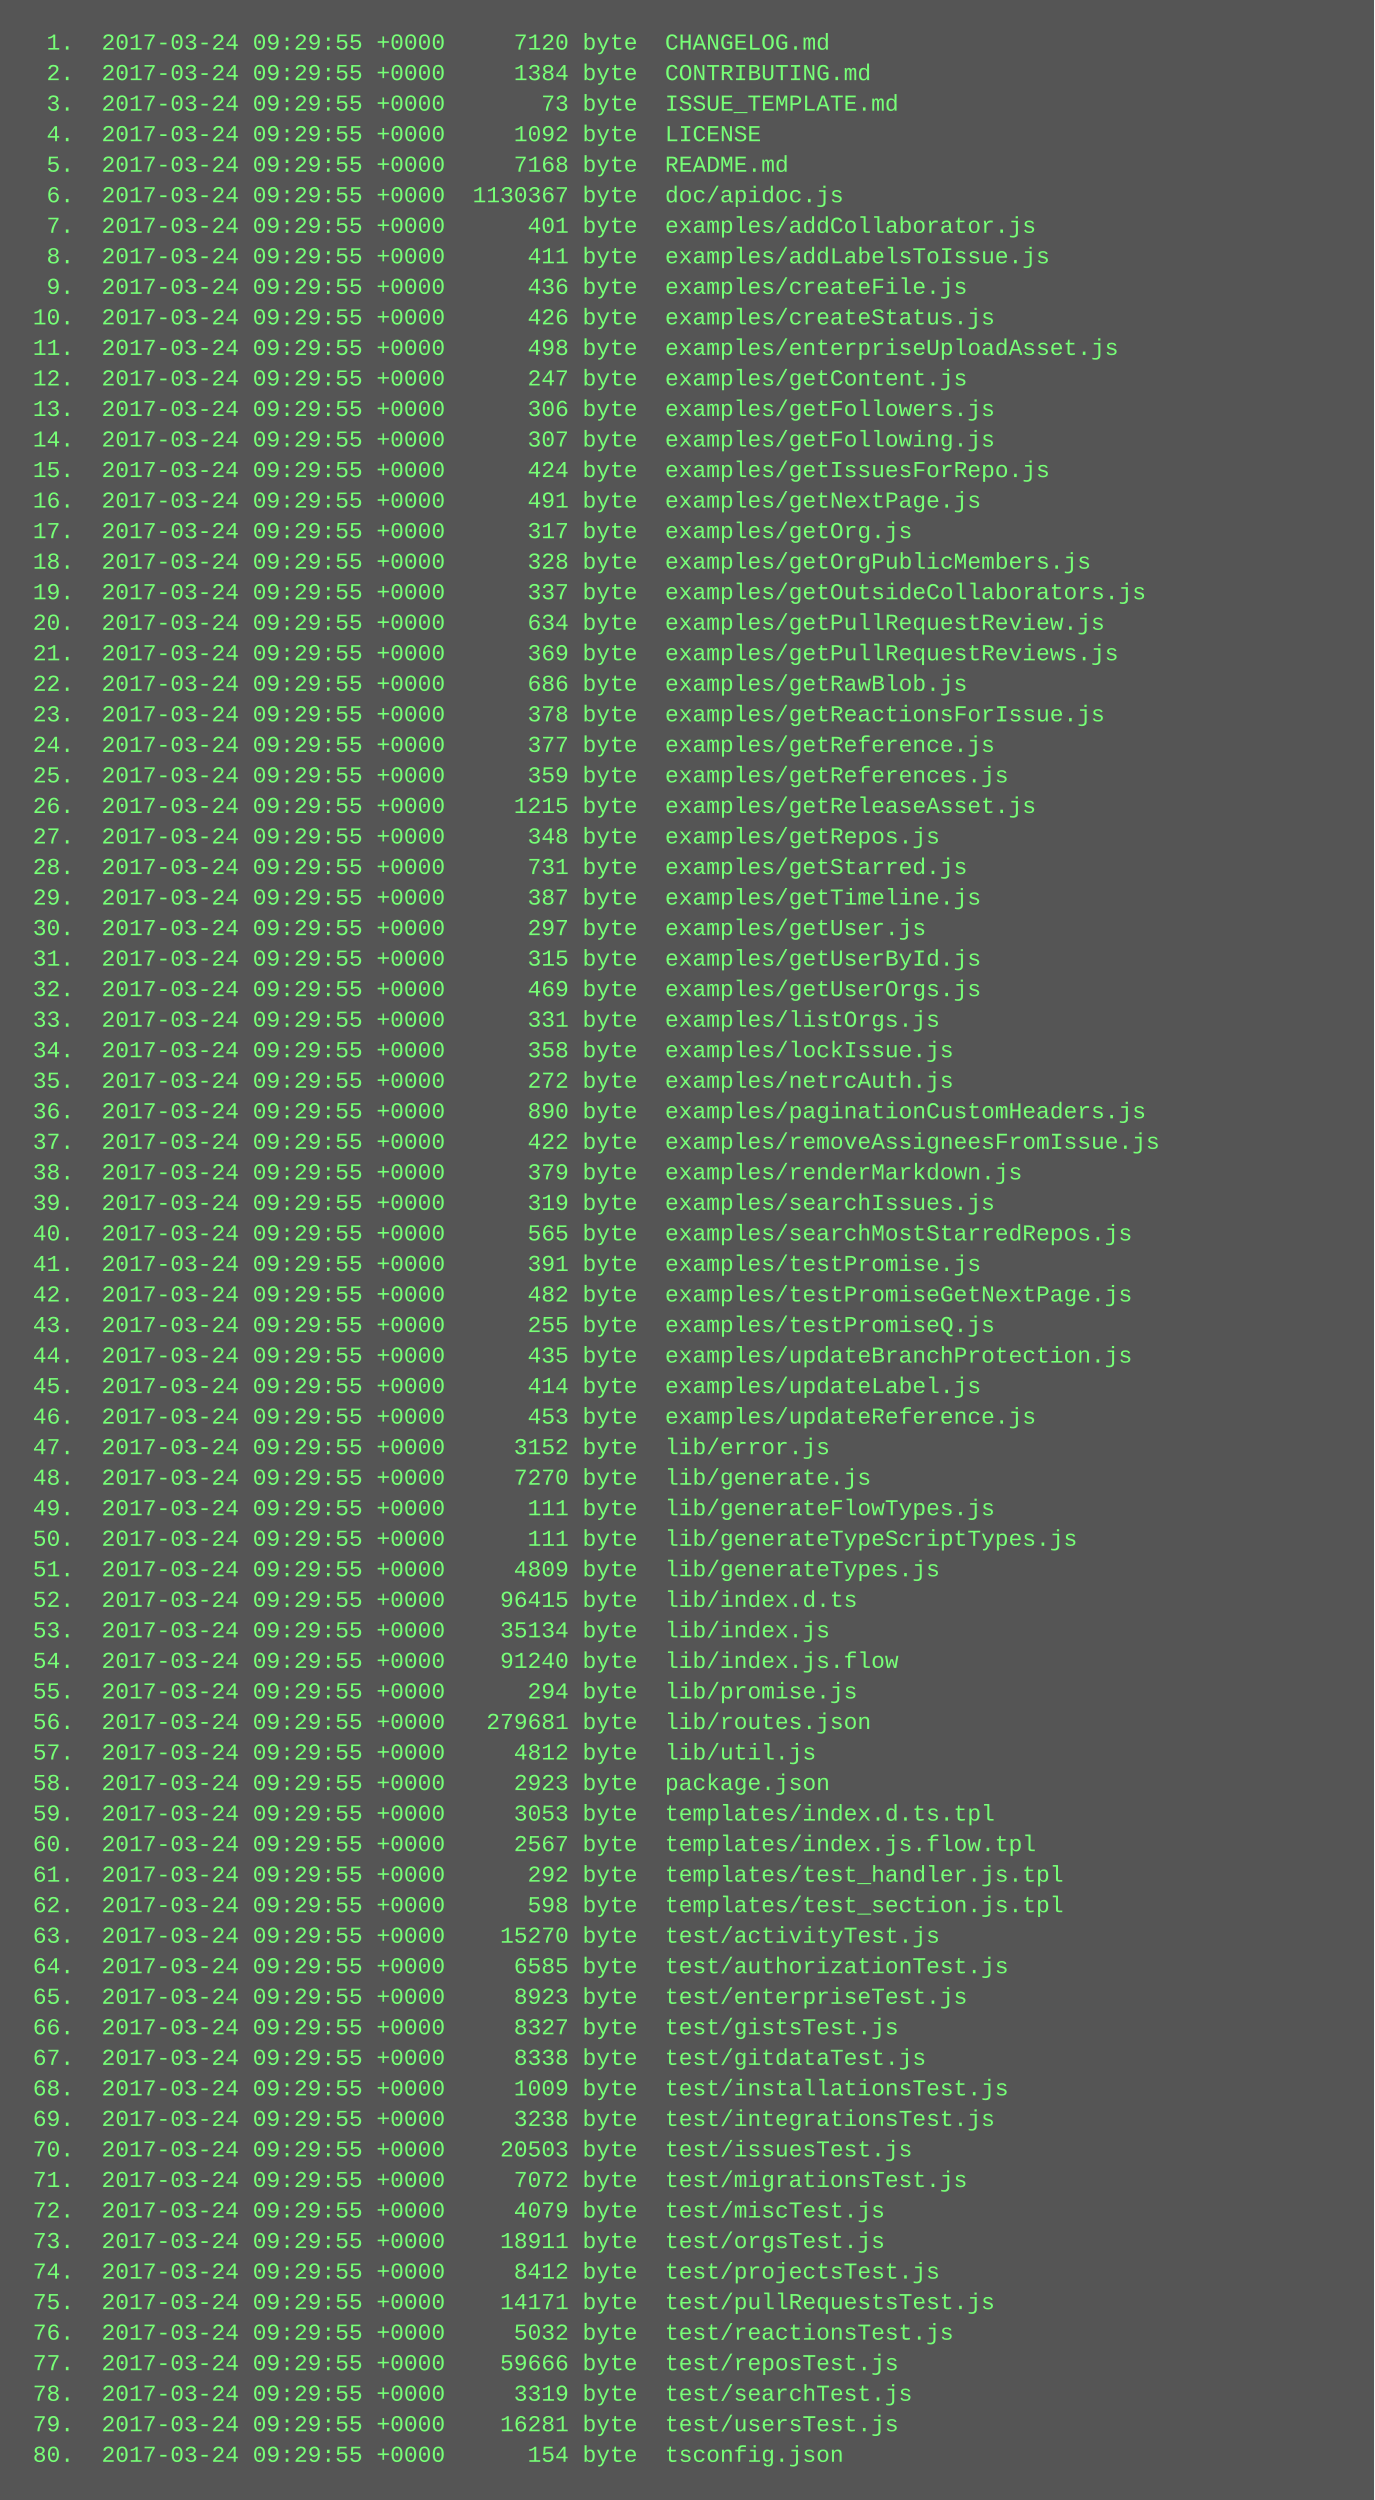
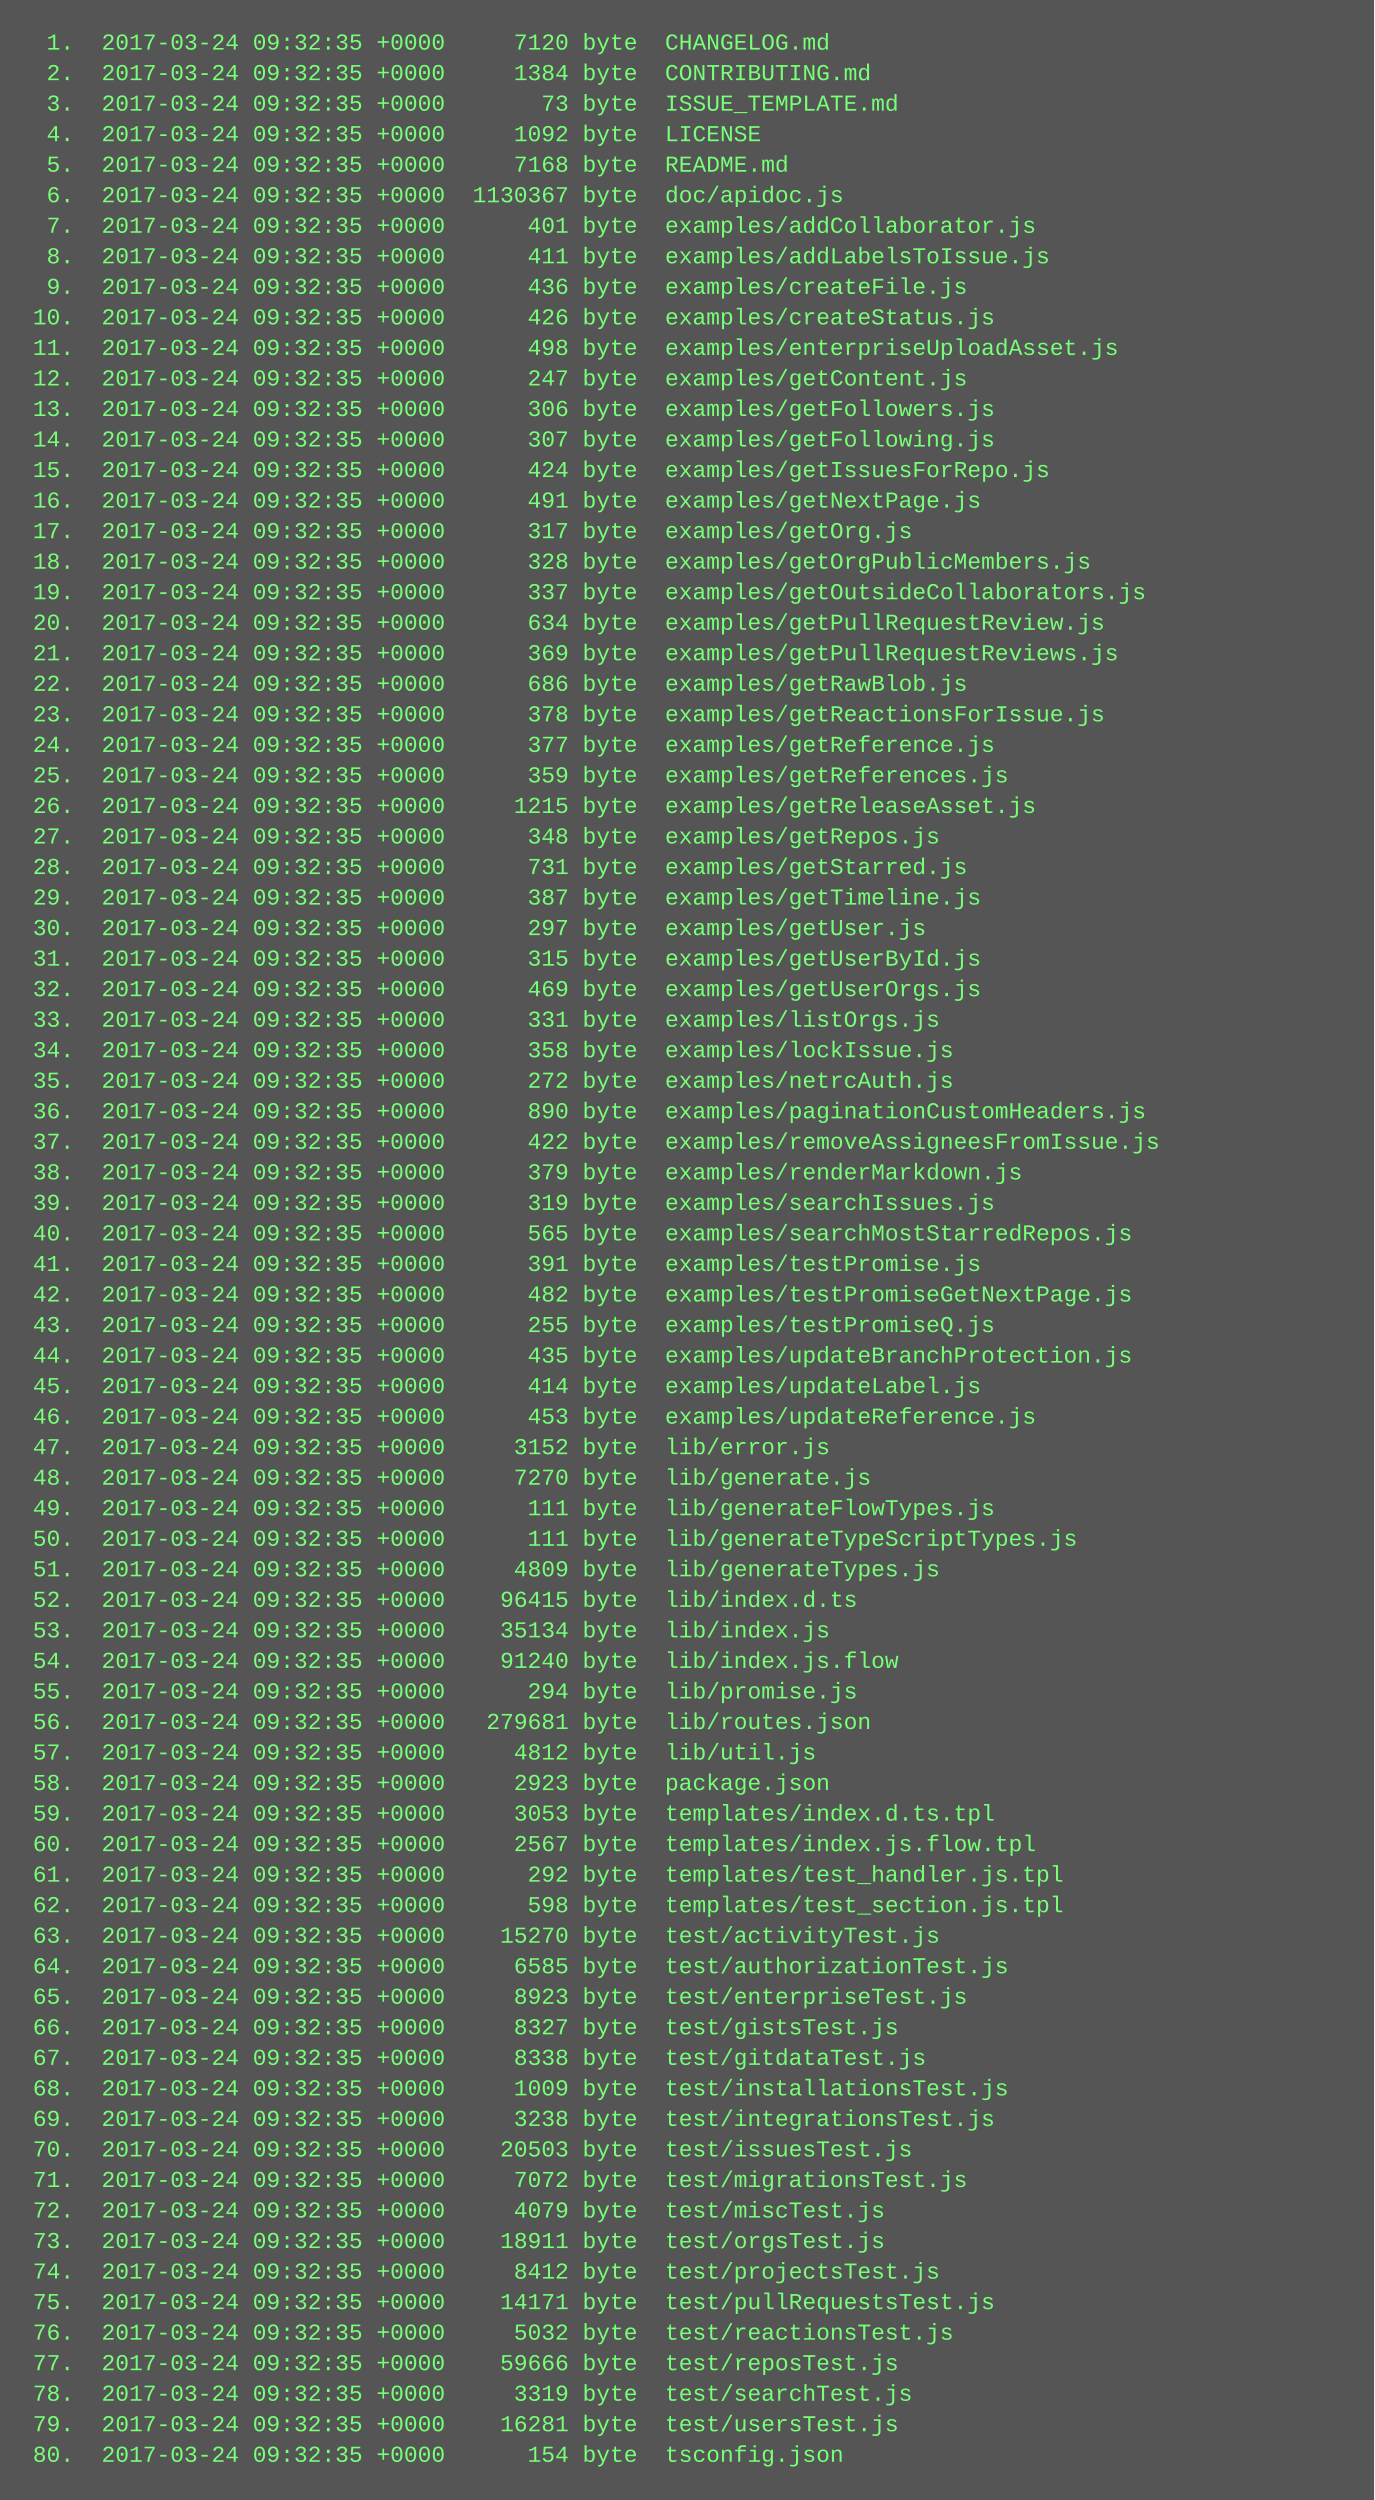
<svg xmlns="http://www.w3.org/2000/svg" height="1310" width="720">
  <rect height="1310" fill="#555" width="720" />
  <text fill="#7f7" font-family="Courier New" font-size="12" xml:space="preserve">
-     <tspan x="10" y="26">  1.  2017-03-24 09:29:55 +0000     7120 byte  CHANGELOG.md</tspan>
-     <tspan x="10" y="42">  2.  2017-03-24 09:29:55 +0000     1384 byte  CONTRIBUTING.md</tspan>
-     <tspan x="10" y="58">  3.  2017-03-24 09:29:55 +0000       73 byte  ISSUE_TEMPLATE.md</tspan>
-     <tspan x="10" y="74">  4.  2017-03-24 09:29:55 +0000     1092 byte  LICENSE</tspan>
-     <tspan x="10" y="90">  5.  2017-03-24 09:29:55 +0000     7168 byte  README.md</tspan>
-     <tspan x="10" y="106">  6.  2017-03-24 09:29:55 +0000  1130367 byte  doc/apidoc.js</tspan>
-     <tspan x="10" y="122">  7.  2017-03-24 09:29:55 +0000      401 byte  examples/addCollaborator.js</tspan>
-     <tspan x="10" y="138">  8.  2017-03-24 09:29:55 +0000      411 byte  examples/addLabelsToIssue.js</tspan>
-     <tspan x="10" y="154">  9.  2017-03-24 09:29:55 +0000      436 byte  examples/createFile.js</tspan>
-     <tspan x="10" y="170"> 10.  2017-03-24 09:29:55 +0000      426 byte  examples/createStatus.js</tspan>
-     <tspan x="10" y="186"> 11.  2017-03-24 09:29:55 +0000      498 byte  examples/enterpriseUploadAsset.js</tspan>
-     <tspan x="10" y="202"> 12.  2017-03-24 09:29:55 +0000      247 byte  examples/getContent.js</tspan>
-     <tspan x="10" y="218"> 13.  2017-03-24 09:29:55 +0000      306 byte  examples/getFollowers.js</tspan>
-     <tspan x="10" y="234"> 14.  2017-03-24 09:29:55 +0000      307 byte  examples/getFollowing.js</tspan>
-     <tspan x="10" y="250"> 15.  2017-03-24 09:29:55 +0000      424 byte  examples/getIssuesForRepo.js</tspan>
-     <tspan x="10" y="266"> 16.  2017-03-24 09:29:55 +0000      491 byte  examples/getNextPage.js</tspan>
-     <tspan x="10" y="282"> 17.  2017-03-24 09:29:55 +0000      317 byte  examples/getOrg.js</tspan>
-     <tspan x="10" y="298"> 18.  2017-03-24 09:29:55 +0000      328 byte  examples/getOrgPublicMembers.js</tspan>
-     <tspan x="10" y="314"> 19.  2017-03-24 09:29:55 +0000      337 byte  examples/getOutsideCollaborators.js</tspan>
-     <tspan x="10" y="330"> 20.  2017-03-24 09:29:55 +0000      634 byte  examples/getPullRequestReview.js</tspan>
-     <tspan x="10" y="346"> 21.  2017-03-24 09:29:55 +0000      369 byte  examples/getPullRequestReviews.js</tspan>
-     <tspan x="10" y="362"> 22.  2017-03-24 09:29:55 +0000      686 byte  examples/getRawBlob.js</tspan>
-     <tspan x="10" y="378"> 23.  2017-03-24 09:29:55 +0000      378 byte  examples/getReactionsForIssue.js</tspan>
-     <tspan x="10" y="394"> 24.  2017-03-24 09:29:55 +0000      377 byte  examples/getReference.js</tspan>
-     <tspan x="10" y="410"> 25.  2017-03-24 09:29:55 +0000      359 byte  examples/getReferences.js</tspan>
-     <tspan x="10" y="426"> 26.  2017-03-24 09:29:55 +0000     1215 byte  examples/getReleaseAsset.js</tspan>
-     <tspan x="10" y="442"> 27.  2017-03-24 09:29:55 +0000      348 byte  examples/getRepos.js</tspan>
-     <tspan x="10" y="458"> 28.  2017-03-24 09:29:55 +0000      731 byte  examples/getStarred.js</tspan>
-     <tspan x="10" y="474"> 29.  2017-03-24 09:29:55 +0000      387 byte  examples/getTimeline.js</tspan>
-     <tspan x="10" y="490"> 30.  2017-03-24 09:29:55 +0000      297 byte  examples/getUser.js</tspan>
-     <tspan x="10" y="506"> 31.  2017-03-24 09:29:55 +0000      315 byte  examples/getUserById.js</tspan>
-     <tspan x="10" y="522"> 32.  2017-03-24 09:29:55 +0000      469 byte  examples/getUserOrgs.js</tspan>
-     <tspan x="10" y="538"> 33.  2017-03-24 09:29:55 +0000      331 byte  examples/listOrgs.js</tspan>
-     <tspan x="10" y="554"> 34.  2017-03-24 09:29:55 +0000      358 byte  examples/lockIssue.js</tspan>
-     <tspan x="10" y="570"> 35.  2017-03-24 09:29:55 +0000      272 byte  examples/netrcAuth.js</tspan>
-     <tspan x="10" y="586"> 36.  2017-03-24 09:29:55 +0000      890 byte  examples/paginationCustomHeaders.js</tspan>
-     <tspan x="10" y="602"> 37.  2017-03-24 09:29:55 +0000      422 byte  examples/removeAssigneesFromIssue.js</tspan>
-     <tspan x="10" y="618"> 38.  2017-03-24 09:29:55 +0000      379 byte  examples/renderMarkdown.js</tspan>
-     <tspan x="10" y="634"> 39.  2017-03-24 09:29:55 +0000      319 byte  examples/searchIssues.js</tspan>
-     <tspan x="10" y="650"> 40.  2017-03-24 09:29:55 +0000      565 byte  examples/searchMostStarredRepos.js</tspan>
-     <tspan x="10" y="666"> 41.  2017-03-24 09:29:55 +0000      391 byte  examples/testPromise.js</tspan>
-     <tspan x="10" y="682"> 42.  2017-03-24 09:29:55 +0000      482 byte  examples/testPromiseGetNextPage.js</tspan>
-     <tspan x="10" y="698"> 43.  2017-03-24 09:29:55 +0000      255 byte  examples/testPromiseQ.js</tspan>
-     <tspan x="10" y="714"> 44.  2017-03-24 09:29:55 +0000      435 byte  examples/updateBranchProtection.js</tspan>
-     <tspan x="10" y="730"> 45.  2017-03-24 09:29:55 +0000      414 byte  examples/updateLabel.js</tspan>
-     <tspan x="10" y="746"> 46.  2017-03-24 09:29:55 +0000      453 byte  examples/updateReference.js</tspan>
-     <tspan x="10" y="762"> 47.  2017-03-24 09:29:55 +0000     3152 byte  lib/error.js</tspan>
-     <tspan x="10" y="778"> 48.  2017-03-24 09:29:55 +0000     7270 byte  lib/generate.js</tspan>
-     <tspan x="10" y="794"> 49.  2017-03-24 09:29:55 +0000      111 byte  lib/generateFlowTypes.js</tspan>
-     <tspan x="10" y="810"> 50.  2017-03-24 09:29:55 +0000      111 byte  lib/generateTypeScriptTypes.js</tspan>
-     <tspan x="10" y="826"> 51.  2017-03-24 09:29:55 +0000     4809 byte  lib/generateTypes.js</tspan>
-     <tspan x="10" y="842"> 52.  2017-03-24 09:29:55 +0000    96415 byte  lib/index.d.ts</tspan>
-     <tspan x="10" y="858"> 53.  2017-03-24 09:29:55 +0000    35134 byte  lib/index.js</tspan>
-     <tspan x="10" y="874"> 54.  2017-03-24 09:29:55 +0000    91240 byte  lib/index.js.flow</tspan>
-     <tspan x="10" y="890"> 55.  2017-03-24 09:29:55 +0000      294 byte  lib/promise.js</tspan>
-     <tspan x="10" y="906"> 56.  2017-03-24 09:29:55 +0000   279681 byte  lib/routes.json</tspan>
-     <tspan x="10" y="922"> 57.  2017-03-24 09:29:55 +0000     4812 byte  lib/util.js</tspan>
-     <tspan x="10" y="938"> 58.  2017-03-24 09:29:55 +0000     2923 byte  package.json</tspan>
-     <tspan x="10" y="954"> 59.  2017-03-24 09:29:55 +0000     3053 byte  templates/index.d.ts.tpl</tspan>
-     <tspan x="10" y="970"> 60.  2017-03-24 09:29:55 +0000     2567 byte  templates/index.js.flow.tpl</tspan>
-     <tspan x="10" y="986"> 61.  2017-03-24 09:29:55 +0000      292 byte  templates/test_handler.js.tpl</tspan>
-     <tspan x="10" y="1002"> 62.  2017-03-24 09:29:55 +0000      598 byte  templates/test_section.js.tpl</tspan>
-     <tspan x="10" y="1018"> 63.  2017-03-24 09:29:55 +0000    15270 byte  test/activityTest.js</tspan>
-     <tspan x="10" y="1034"> 64.  2017-03-24 09:29:55 +0000     6585 byte  test/authorizationTest.js</tspan>
-     <tspan x="10" y="1050"> 65.  2017-03-24 09:29:55 +0000     8923 byte  test/enterpriseTest.js</tspan>
-     <tspan x="10" y="1066"> 66.  2017-03-24 09:29:55 +0000     8327 byte  test/gistsTest.js</tspan>
-     <tspan x="10" y="1082"> 67.  2017-03-24 09:29:55 +0000     8338 byte  test/gitdataTest.js</tspan>
-     <tspan x="10" y="1098"> 68.  2017-03-24 09:29:55 +0000     1009 byte  test/installationsTest.js</tspan>
-     <tspan x="10" y="1114"> 69.  2017-03-24 09:29:55 +0000     3238 byte  test/integrationsTest.js</tspan>
-     <tspan x="10" y="1130"> 70.  2017-03-24 09:29:55 +0000    20503 byte  test/issuesTest.js</tspan>
-     <tspan x="10" y="1146"> 71.  2017-03-24 09:29:55 +0000     7072 byte  test/migrationsTest.js</tspan>
-     <tspan x="10" y="1162"> 72.  2017-03-24 09:29:55 +0000     4079 byte  test/miscTest.js</tspan>
-     <tspan x="10" y="1178"> 73.  2017-03-24 09:29:55 +0000    18911 byte  test/orgsTest.js</tspan>
-     <tspan x="10" y="1194"> 74.  2017-03-24 09:29:55 +0000     8412 byte  test/projectsTest.js</tspan>
-     <tspan x="10" y="1210"> 75.  2017-03-24 09:29:55 +0000    14171 byte  test/pullRequestsTest.js</tspan>
-     <tspan x="10" y="1226"> 76.  2017-03-24 09:29:55 +0000     5032 byte  test/reactionsTest.js</tspan>
-     <tspan x="10" y="1242"> 77.  2017-03-24 09:29:55 +0000    59666 byte  test/reposTest.js</tspan>
-     <tspan x="10" y="1258"> 78.  2017-03-24 09:29:55 +0000     3319 byte  test/searchTest.js</tspan>
-     <tspan x="10" y="1274"> 79.  2017-03-24 09:29:55 +0000    16281 byte  test/usersTest.js</tspan>
-     <tspan x="10" y="1290"> 80.  2017-03-24 09:29:55 +0000      154 byte  tsconfig.json</tspan>
+     <tspan x="10" y="26">  1.  2017-03-24 09:32:35 +0000     7120 byte  CHANGELOG.md</tspan>
+     <tspan x="10" y="42">  2.  2017-03-24 09:32:35 +0000     1384 byte  CONTRIBUTING.md</tspan>
+     <tspan x="10" y="58">  3.  2017-03-24 09:32:35 +0000       73 byte  ISSUE_TEMPLATE.md</tspan>
+     <tspan x="10" y="74">  4.  2017-03-24 09:32:35 +0000     1092 byte  LICENSE</tspan>
+     <tspan x="10" y="90">  5.  2017-03-24 09:32:35 +0000     7168 byte  README.md</tspan>
+     <tspan x="10" y="106">  6.  2017-03-24 09:32:35 +0000  1130367 byte  doc/apidoc.js</tspan>
+     <tspan x="10" y="122">  7.  2017-03-24 09:32:35 +0000      401 byte  examples/addCollaborator.js</tspan>
+     <tspan x="10" y="138">  8.  2017-03-24 09:32:35 +0000      411 byte  examples/addLabelsToIssue.js</tspan>
+     <tspan x="10" y="154">  9.  2017-03-24 09:32:35 +0000      436 byte  examples/createFile.js</tspan>
+     <tspan x="10" y="170"> 10.  2017-03-24 09:32:35 +0000      426 byte  examples/createStatus.js</tspan>
+     <tspan x="10" y="186"> 11.  2017-03-24 09:32:35 +0000      498 byte  examples/enterpriseUploadAsset.js</tspan>
+     <tspan x="10" y="202"> 12.  2017-03-24 09:32:35 +0000      247 byte  examples/getContent.js</tspan>
+     <tspan x="10" y="218"> 13.  2017-03-24 09:32:35 +0000      306 byte  examples/getFollowers.js</tspan>
+     <tspan x="10" y="234"> 14.  2017-03-24 09:32:35 +0000      307 byte  examples/getFollowing.js</tspan>
+     <tspan x="10" y="250"> 15.  2017-03-24 09:32:35 +0000      424 byte  examples/getIssuesForRepo.js</tspan>
+     <tspan x="10" y="266"> 16.  2017-03-24 09:32:35 +0000      491 byte  examples/getNextPage.js</tspan>
+     <tspan x="10" y="282"> 17.  2017-03-24 09:32:35 +0000      317 byte  examples/getOrg.js</tspan>
+     <tspan x="10" y="298"> 18.  2017-03-24 09:32:35 +0000      328 byte  examples/getOrgPublicMembers.js</tspan>
+     <tspan x="10" y="314"> 19.  2017-03-24 09:32:35 +0000      337 byte  examples/getOutsideCollaborators.js</tspan>
+     <tspan x="10" y="330"> 20.  2017-03-24 09:32:35 +0000      634 byte  examples/getPullRequestReview.js</tspan>
+     <tspan x="10" y="346"> 21.  2017-03-24 09:32:35 +0000      369 byte  examples/getPullRequestReviews.js</tspan>
+     <tspan x="10" y="362"> 22.  2017-03-24 09:32:35 +0000      686 byte  examples/getRawBlob.js</tspan>
+     <tspan x="10" y="378"> 23.  2017-03-24 09:32:35 +0000      378 byte  examples/getReactionsForIssue.js</tspan>
+     <tspan x="10" y="394"> 24.  2017-03-24 09:32:35 +0000      377 byte  examples/getReference.js</tspan>
+     <tspan x="10" y="410"> 25.  2017-03-24 09:32:35 +0000      359 byte  examples/getReferences.js</tspan>
+     <tspan x="10" y="426"> 26.  2017-03-24 09:32:35 +0000     1215 byte  examples/getReleaseAsset.js</tspan>
+     <tspan x="10" y="442"> 27.  2017-03-24 09:32:35 +0000      348 byte  examples/getRepos.js</tspan>
+     <tspan x="10" y="458"> 28.  2017-03-24 09:32:35 +0000      731 byte  examples/getStarred.js</tspan>
+     <tspan x="10" y="474"> 29.  2017-03-24 09:32:35 +0000      387 byte  examples/getTimeline.js</tspan>
+     <tspan x="10" y="490"> 30.  2017-03-24 09:32:35 +0000      297 byte  examples/getUser.js</tspan>
+     <tspan x="10" y="506"> 31.  2017-03-24 09:32:35 +0000      315 byte  examples/getUserById.js</tspan>
+     <tspan x="10" y="522"> 32.  2017-03-24 09:32:35 +0000      469 byte  examples/getUserOrgs.js</tspan>
+     <tspan x="10" y="538"> 33.  2017-03-24 09:32:35 +0000      331 byte  examples/listOrgs.js</tspan>
+     <tspan x="10" y="554"> 34.  2017-03-24 09:32:35 +0000      358 byte  examples/lockIssue.js</tspan>
+     <tspan x="10" y="570"> 35.  2017-03-24 09:32:35 +0000      272 byte  examples/netrcAuth.js</tspan>
+     <tspan x="10" y="586"> 36.  2017-03-24 09:32:35 +0000      890 byte  examples/paginationCustomHeaders.js</tspan>
+     <tspan x="10" y="602"> 37.  2017-03-24 09:32:35 +0000      422 byte  examples/removeAssigneesFromIssue.js</tspan>
+     <tspan x="10" y="618"> 38.  2017-03-24 09:32:35 +0000      379 byte  examples/renderMarkdown.js</tspan>
+     <tspan x="10" y="634"> 39.  2017-03-24 09:32:35 +0000      319 byte  examples/searchIssues.js</tspan>
+     <tspan x="10" y="650"> 40.  2017-03-24 09:32:35 +0000      565 byte  examples/searchMostStarredRepos.js</tspan>
+     <tspan x="10" y="666"> 41.  2017-03-24 09:32:35 +0000      391 byte  examples/testPromise.js</tspan>
+     <tspan x="10" y="682"> 42.  2017-03-24 09:32:35 +0000      482 byte  examples/testPromiseGetNextPage.js</tspan>
+     <tspan x="10" y="698"> 43.  2017-03-24 09:32:35 +0000      255 byte  examples/testPromiseQ.js</tspan>
+     <tspan x="10" y="714"> 44.  2017-03-24 09:32:35 +0000      435 byte  examples/updateBranchProtection.js</tspan>
+     <tspan x="10" y="730"> 45.  2017-03-24 09:32:35 +0000      414 byte  examples/updateLabel.js</tspan>
+     <tspan x="10" y="746"> 46.  2017-03-24 09:32:35 +0000      453 byte  examples/updateReference.js</tspan>
+     <tspan x="10" y="762"> 47.  2017-03-24 09:32:35 +0000     3152 byte  lib/error.js</tspan>
+     <tspan x="10" y="778"> 48.  2017-03-24 09:32:35 +0000     7270 byte  lib/generate.js</tspan>
+     <tspan x="10" y="794"> 49.  2017-03-24 09:32:35 +0000      111 byte  lib/generateFlowTypes.js</tspan>
+     <tspan x="10" y="810"> 50.  2017-03-24 09:32:35 +0000      111 byte  lib/generateTypeScriptTypes.js</tspan>
+     <tspan x="10" y="826"> 51.  2017-03-24 09:32:35 +0000     4809 byte  lib/generateTypes.js</tspan>
+     <tspan x="10" y="842"> 52.  2017-03-24 09:32:35 +0000    96415 byte  lib/index.d.ts</tspan>
+     <tspan x="10" y="858"> 53.  2017-03-24 09:32:35 +0000    35134 byte  lib/index.js</tspan>
+     <tspan x="10" y="874"> 54.  2017-03-24 09:32:35 +0000    91240 byte  lib/index.js.flow</tspan>
+     <tspan x="10" y="890"> 55.  2017-03-24 09:32:35 +0000      294 byte  lib/promise.js</tspan>
+     <tspan x="10" y="906"> 56.  2017-03-24 09:32:35 +0000   279681 byte  lib/routes.json</tspan>
+     <tspan x="10" y="922"> 57.  2017-03-24 09:32:35 +0000     4812 byte  lib/util.js</tspan>
+     <tspan x="10" y="938"> 58.  2017-03-24 09:32:35 +0000     2923 byte  package.json</tspan>
+     <tspan x="10" y="954"> 59.  2017-03-24 09:32:35 +0000     3053 byte  templates/index.d.ts.tpl</tspan>
+     <tspan x="10" y="970"> 60.  2017-03-24 09:32:35 +0000     2567 byte  templates/index.js.flow.tpl</tspan>
+     <tspan x="10" y="986"> 61.  2017-03-24 09:32:35 +0000      292 byte  templates/test_handler.js.tpl</tspan>
+     <tspan x="10" y="1002"> 62.  2017-03-24 09:32:35 +0000      598 byte  templates/test_section.js.tpl</tspan>
+     <tspan x="10" y="1018"> 63.  2017-03-24 09:32:35 +0000    15270 byte  test/activityTest.js</tspan>
+     <tspan x="10" y="1034"> 64.  2017-03-24 09:32:35 +0000     6585 byte  test/authorizationTest.js</tspan>
+     <tspan x="10" y="1050"> 65.  2017-03-24 09:32:35 +0000     8923 byte  test/enterpriseTest.js</tspan>
+     <tspan x="10" y="1066"> 66.  2017-03-24 09:32:35 +0000     8327 byte  test/gistsTest.js</tspan>
+     <tspan x="10" y="1082"> 67.  2017-03-24 09:32:35 +0000     8338 byte  test/gitdataTest.js</tspan>
+     <tspan x="10" y="1098"> 68.  2017-03-24 09:32:35 +0000     1009 byte  test/installationsTest.js</tspan>
+     <tspan x="10" y="1114"> 69.  2017-03-24 09:32:35 +0000     3238 byte  test/integrationsTest.js</tspan>
+     <tspan x="10" y="1130"> 70.  2017-03-24 09:32:35 +0000    20503 byte  test/issuesTest.js</tspan>
+     <tspan x="10" y="1146"> 71.  2017-03-24 09:32:35 +0000     7072 byte  test/migrationsTest.js</tspan>
+     <tspan x="10" y="1162"> 72.  2017-03-24 09:32:35 +0000     4079 byte  test/miscTest.js</tspan>
+     <tspan x="10" y="1178"> 73.  2017-03-24 09:32:35 +0000    18911 byte  test/orgsTest.js</tspan>
+     <tspan x="10" y="1194"> 74.  2017-03-24 09:32:35 +0000     8412 byte  test/projectsTest.js</tspan>
+     <tspan x="10" y="1210"> 75.  2017-03-24 09:32:35 +0000    14171 byte  test/pullRequestsTest.js</tspan>
+     <tspan x="10" y="1226"> 76.  2017-03-24 09:32:35 +0000     5032 byte  test/reactionsTest.js</tspan>
+     <tspan x="10" y="1242"> 77.  2017-03-24 09:32:35 +0000    59666 byte  test/reposTest.js</tspan>
+     <tspan x="10" y="1258"> 78.  2017-03-24 09:32:35 +0000     3319 byte  test/searchTest.js</tspan>
+     <tspan x="10" y="1274"> 79.  2017-03-24 09:32:35 +0000    16281 byte  test/usersTest.js</tspan>
+     <tspan x="10" y="1290"> 80.  2017-03-24 09:32:35 +0000      154 byte  tsconfig.json</tspan>
  </text>
</svg>
